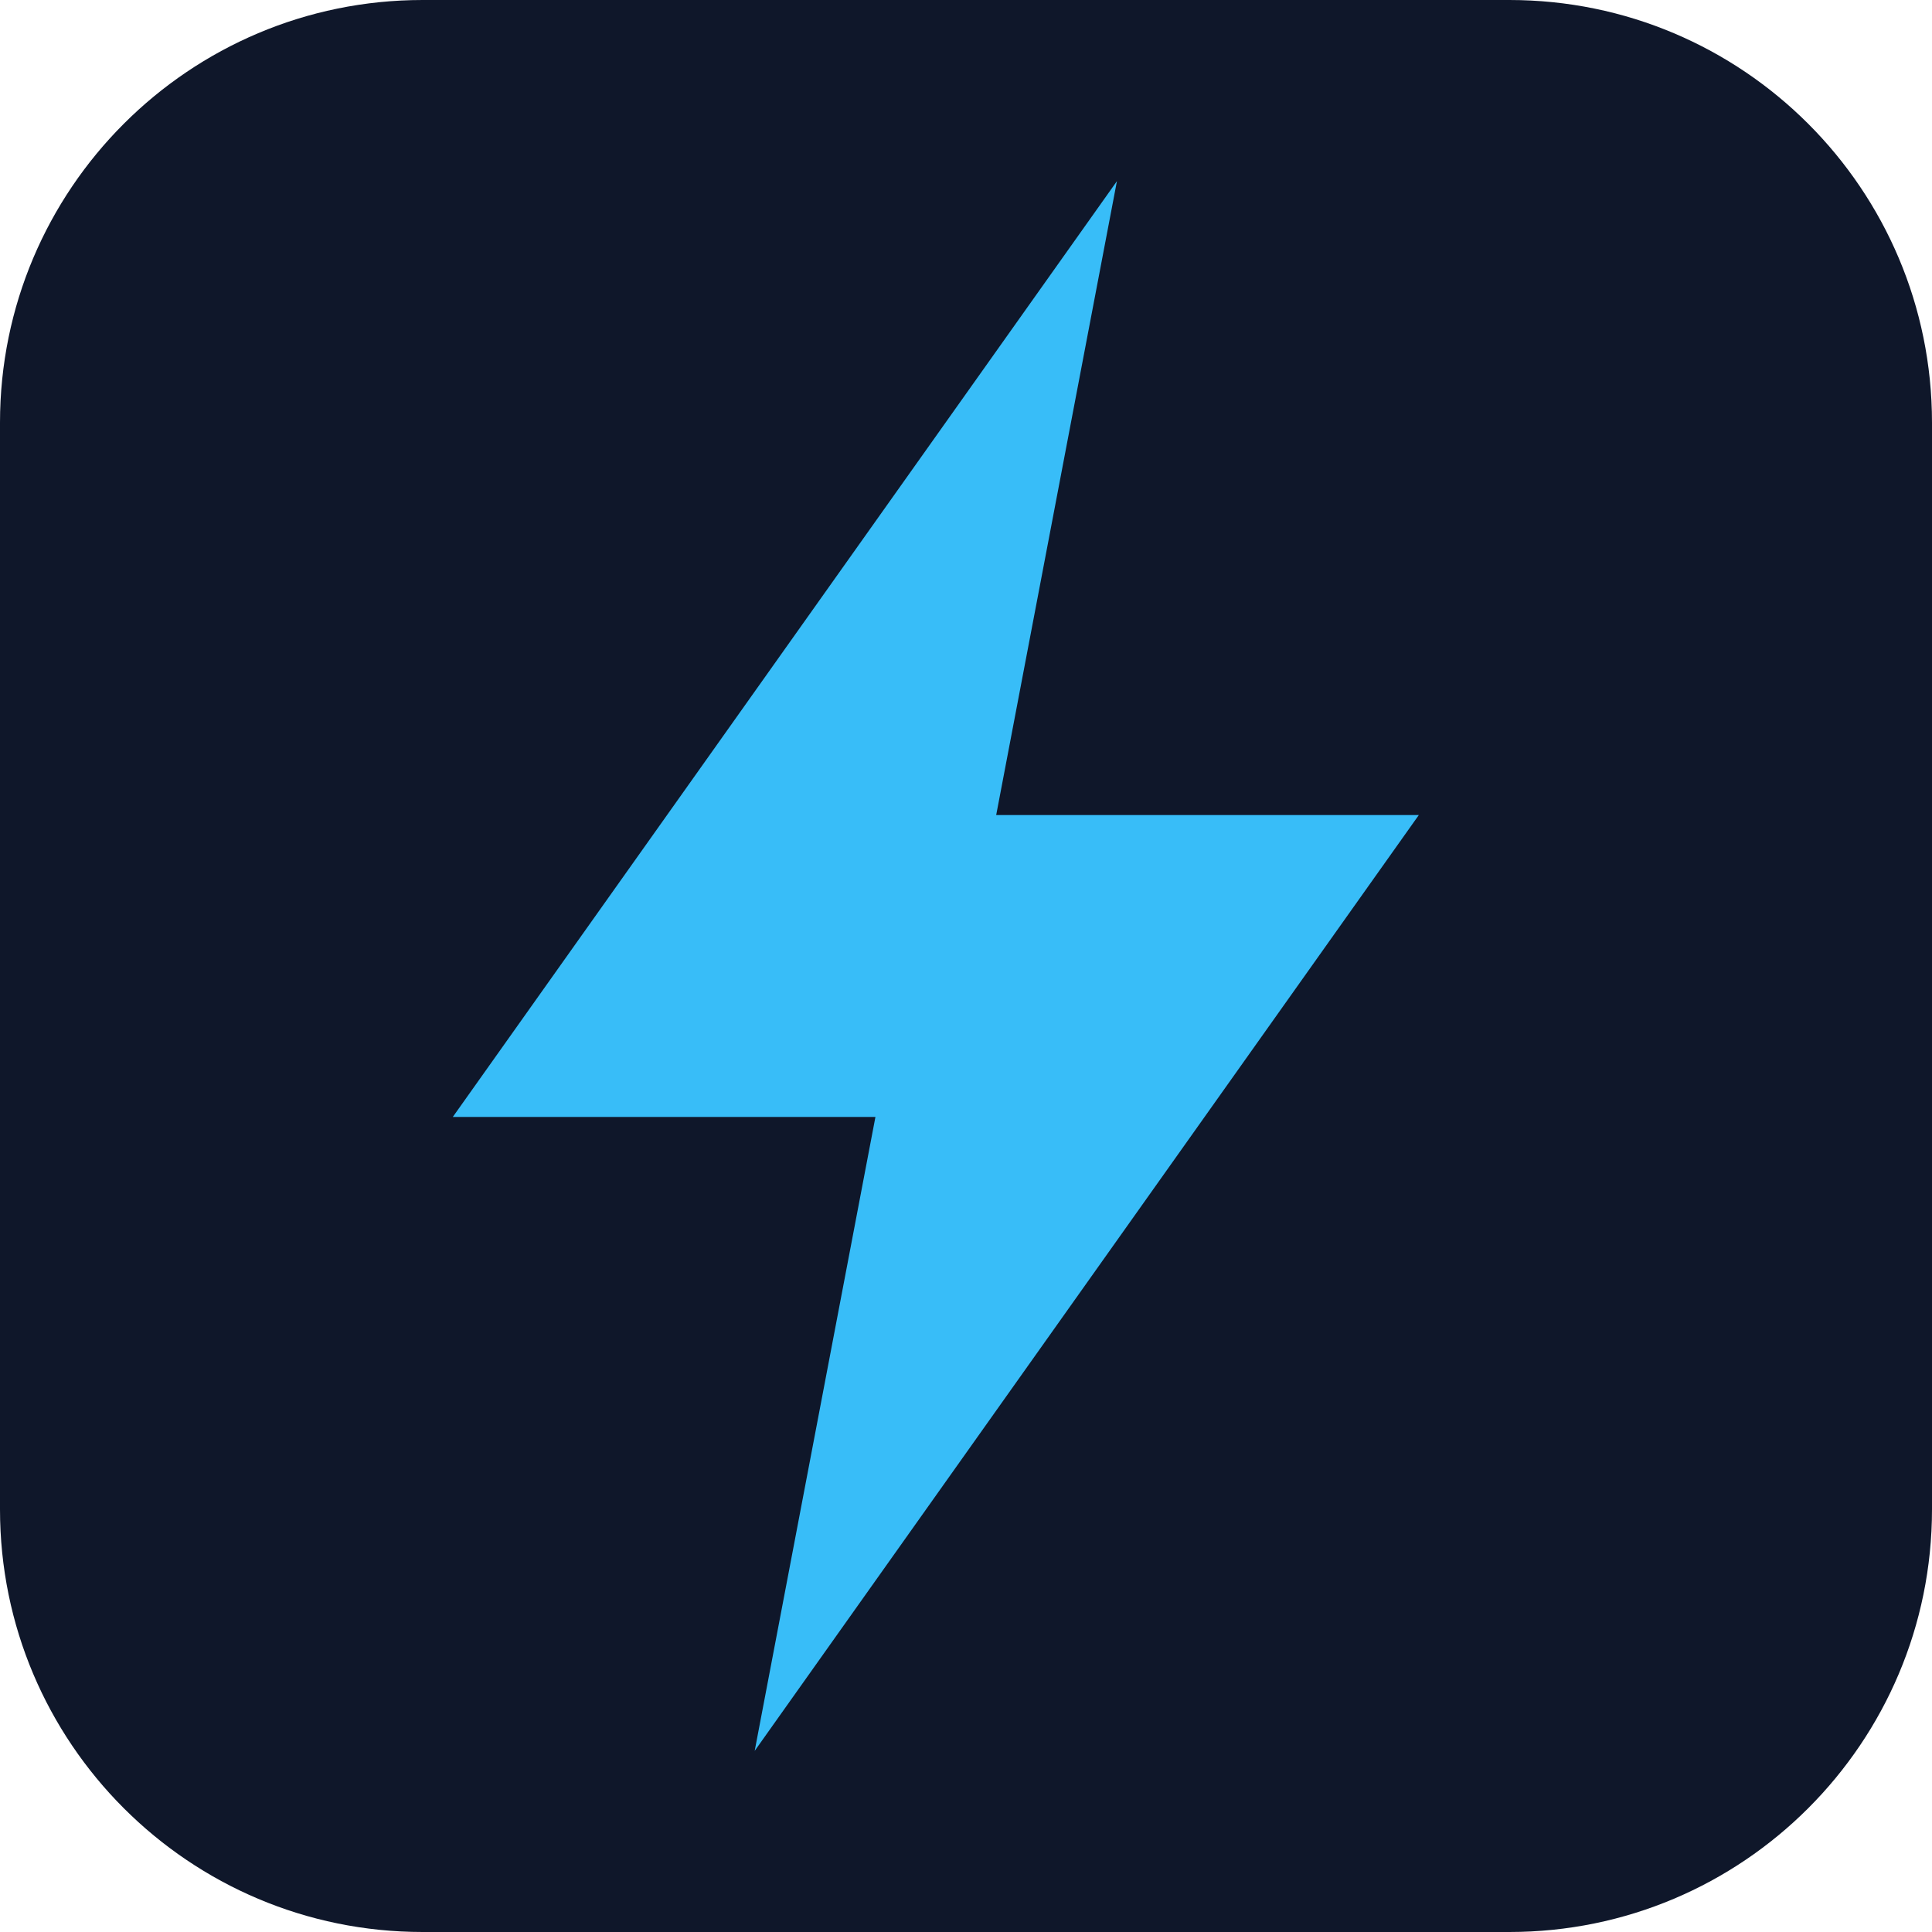
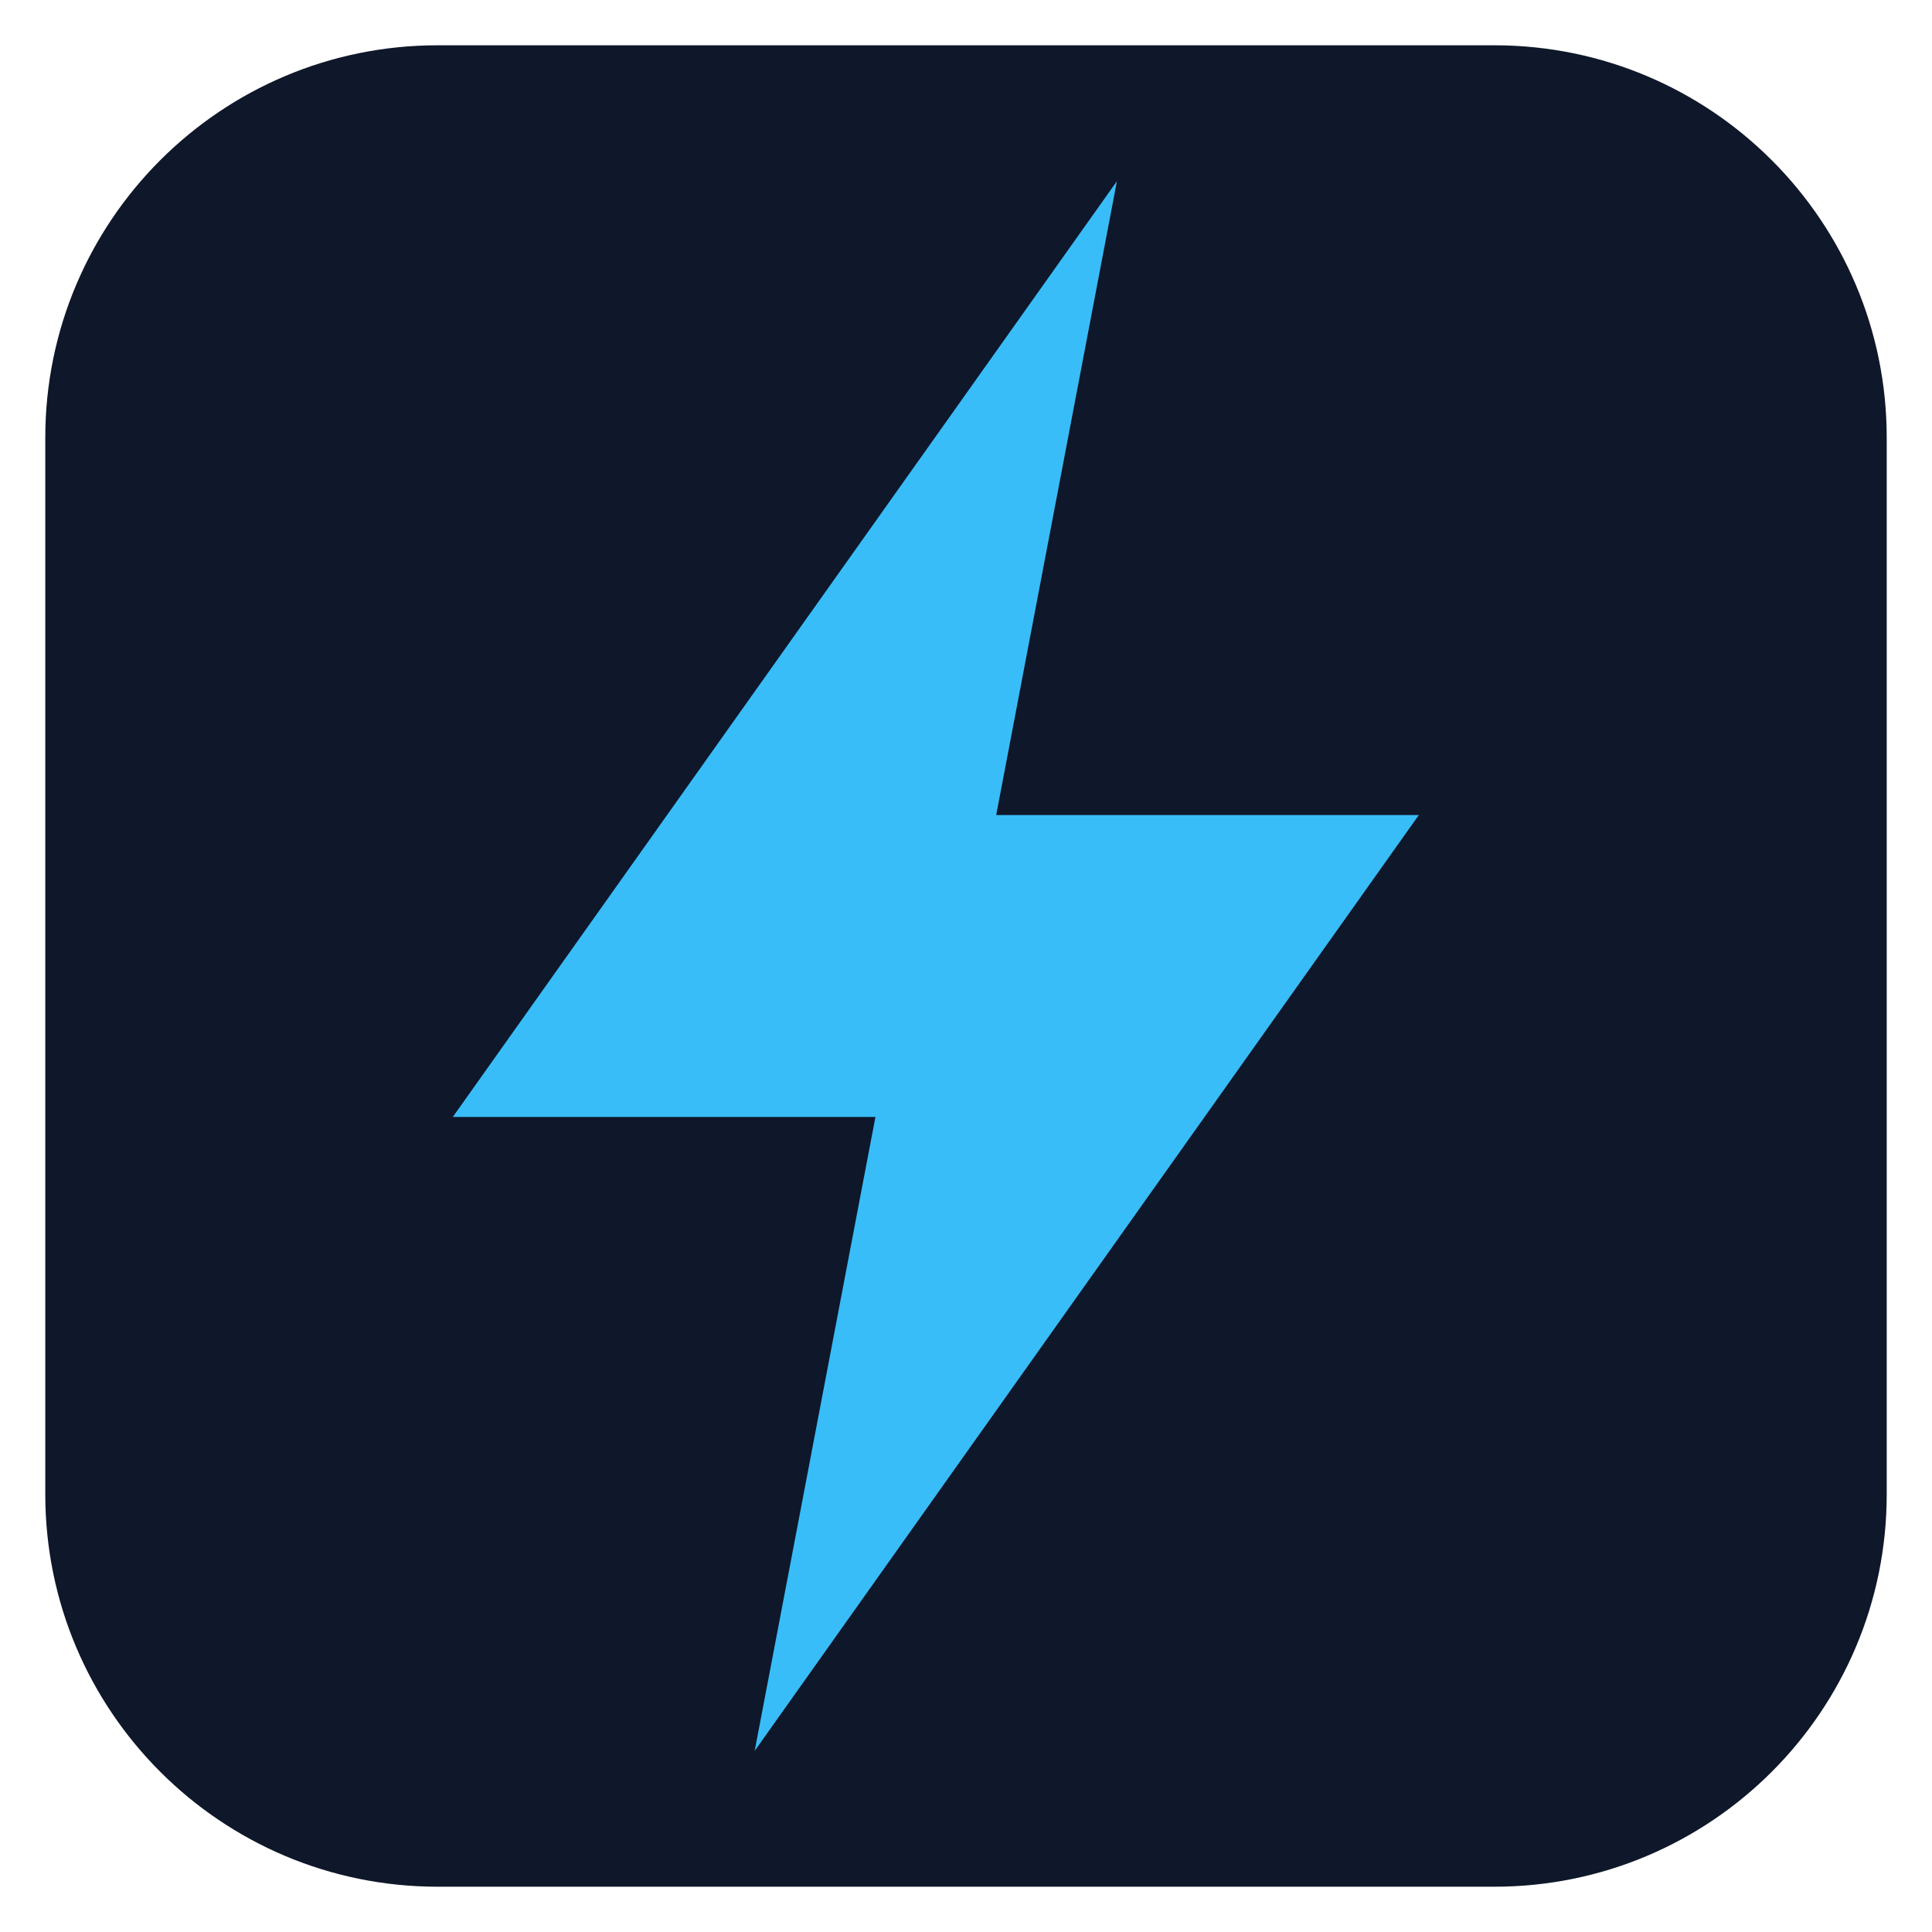
<svg xmlns="http://www.w3.org/2000/svg" viewBox="0 0 64 64">
-   <rect width="64" height="64" rx="14" fill="#0f172a" />
+   <style>
+ .tile{fill:#0f172a}
+ @media (prefers-color-scheme:dark){.tile{fill:#1e293b;stroke:#38bdf8;stroke-width:3}}
+ </style>
+   <rect class="tile" x="1.5" y="1.5" width="61" height="61" rx="13" />
  <path d="M37 6 15 37h14l-4 21 22-31H33z" fill="#38bdf8" />
</svg>
